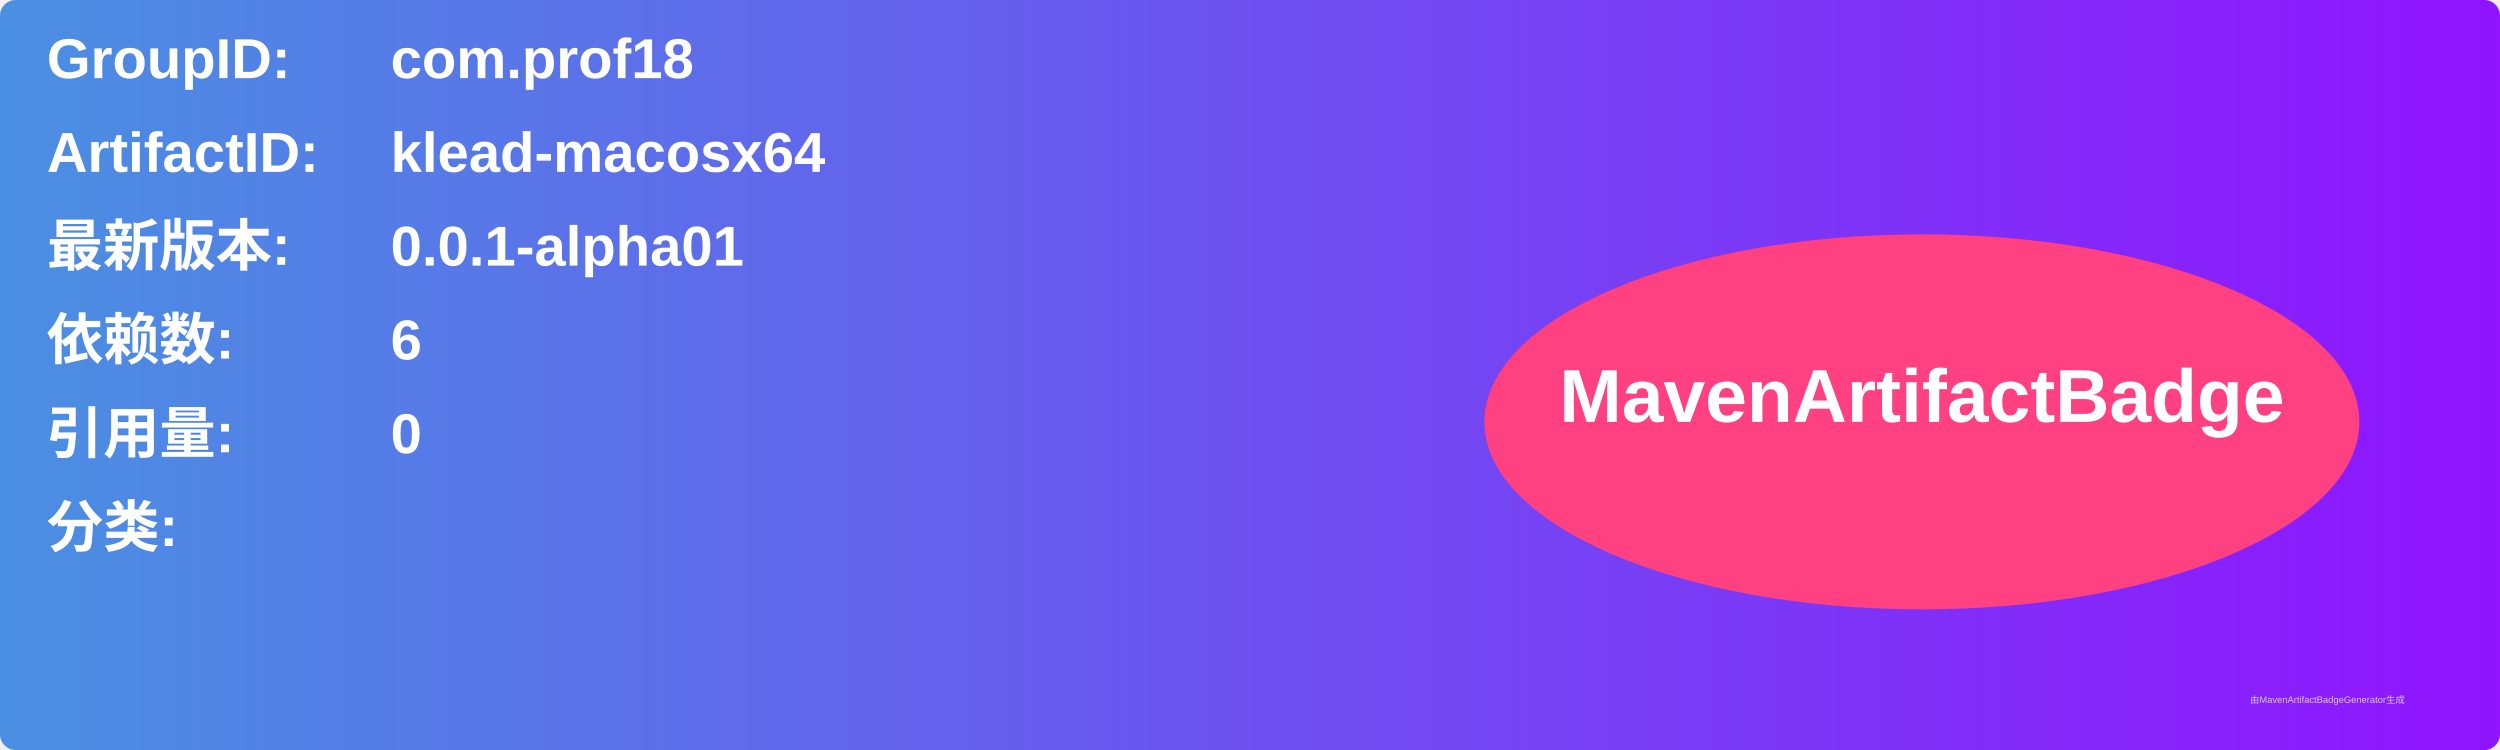
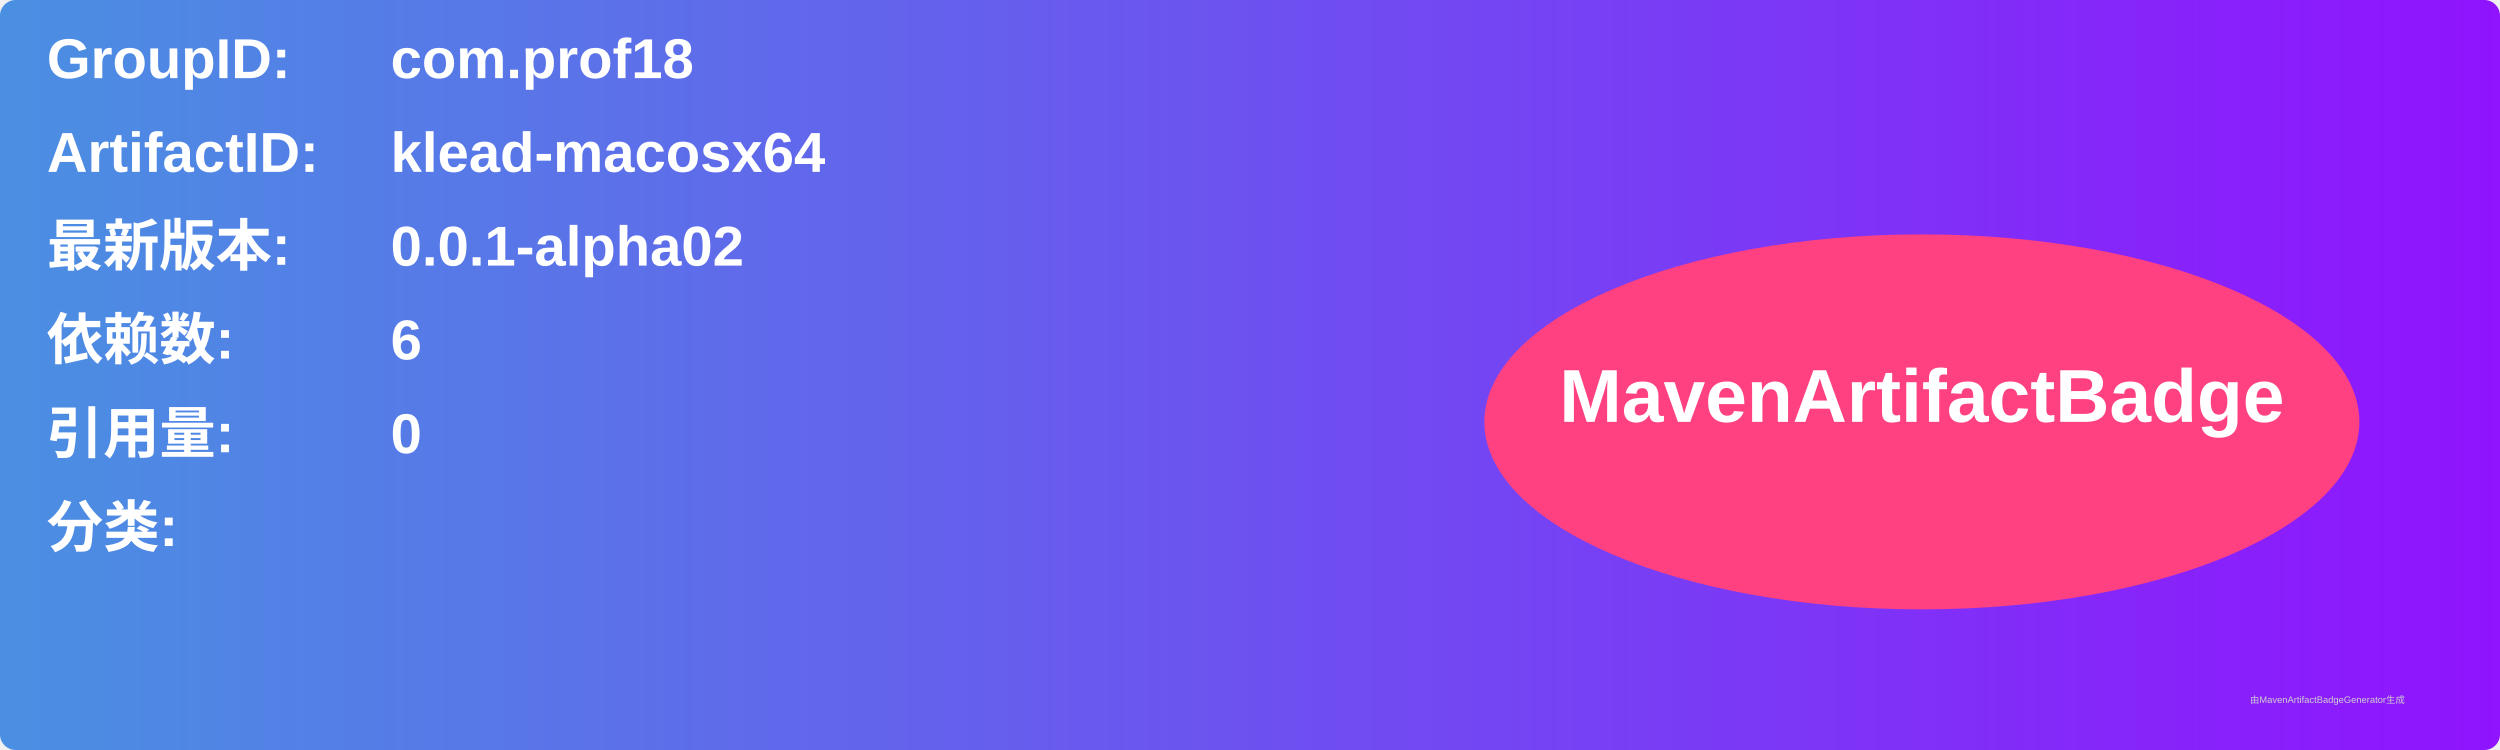
<svg xmlns="http://www.w3.org/2000/svg" width="800" height="240" viewBox="0 0 800 240">
  <linearGradient id="grad" x1="0%" y1="0%" x2="100%" y2="0%">
    <stop offset="0%" stop-color="#4a90e2" />
    <stop offset="100%" stop-color="#9013fe" />
  </linearGradient>
  <rect width="100%" height="100%" rx="5" ry="5" fill="url(#grad)" />
  <g transform="translate(15, 15)">
    <text x="0" y="10" font-family="Arial" font-size="18" fill="white" font-weight="bold" width="260">GroupID:</text>
    <text x="110" y="10" font-family="Arial" font-size="18" fill="white" font-weight="bold" width="460">com.prof18</text>
    <text x="0" y="40" font-family="Arial" font-size="18" fill="white" font-weight="bold" width="260">ArtifactID:</text>
    <text x="110" y="40" font-family="Arial" font-size="18" fill="white" font-weight="bold" width="460">klead-macosx64</text>
    <text x="0" y="70" font-family="Arial" font-size="18" fill="white" font-weight="bold">最新版本:</text>
    <text x="110" y="70" font-family="Arial" font-size="18" fill="white" font-weight="bold">
-       <tspan font-weight="bold">0.0.1-alpha01</tspan>
+       <tspan font-weight="bold">0.0.1-alpha02</tspan>
    </text>
    <text x="0" y="100" font-family="Arial" font-size="18" fill="white" font-weight="bold">依赖数: </text>
    <text x="110" y="100" font-family="Arial" font-size="18" fill="white">
      <tspan font-weight="bold">6</tspan>
    </text>
    <text x="0" y="130" font-family="Arial" font-size="18" fill="white" font-weight="bold">引用量: </text>
    <text x="110" y="130" font-family="Arial" font-size="18" fill="white">
      <tspan font-weight="bold">0</tspan>
    </text>
    <text x="0" y="160" font-family="Arial" font-size="18" fill="white" font-weight="bold">分类:</text>
    <text x="10" y="190" font-family="Arial" font-size="10" fill="white">
      <tspan font-weight="bold" />
    </text>
    <ellipse cx="600" cy="120" rx="140" ry="60" fill="#ff4081" />
    <text x="600" y="120" text-anchor="middle" font-family="Arial" font-size="24" fill="white" font-weight="bold">MavenArtifactBadge</text>
  </g>
  <text x="720" y="225" font-family="Arial" font-size="3" fill="#d0d0d0">由MavenArtifactBadgeGenerator生成</text>
</svg>
